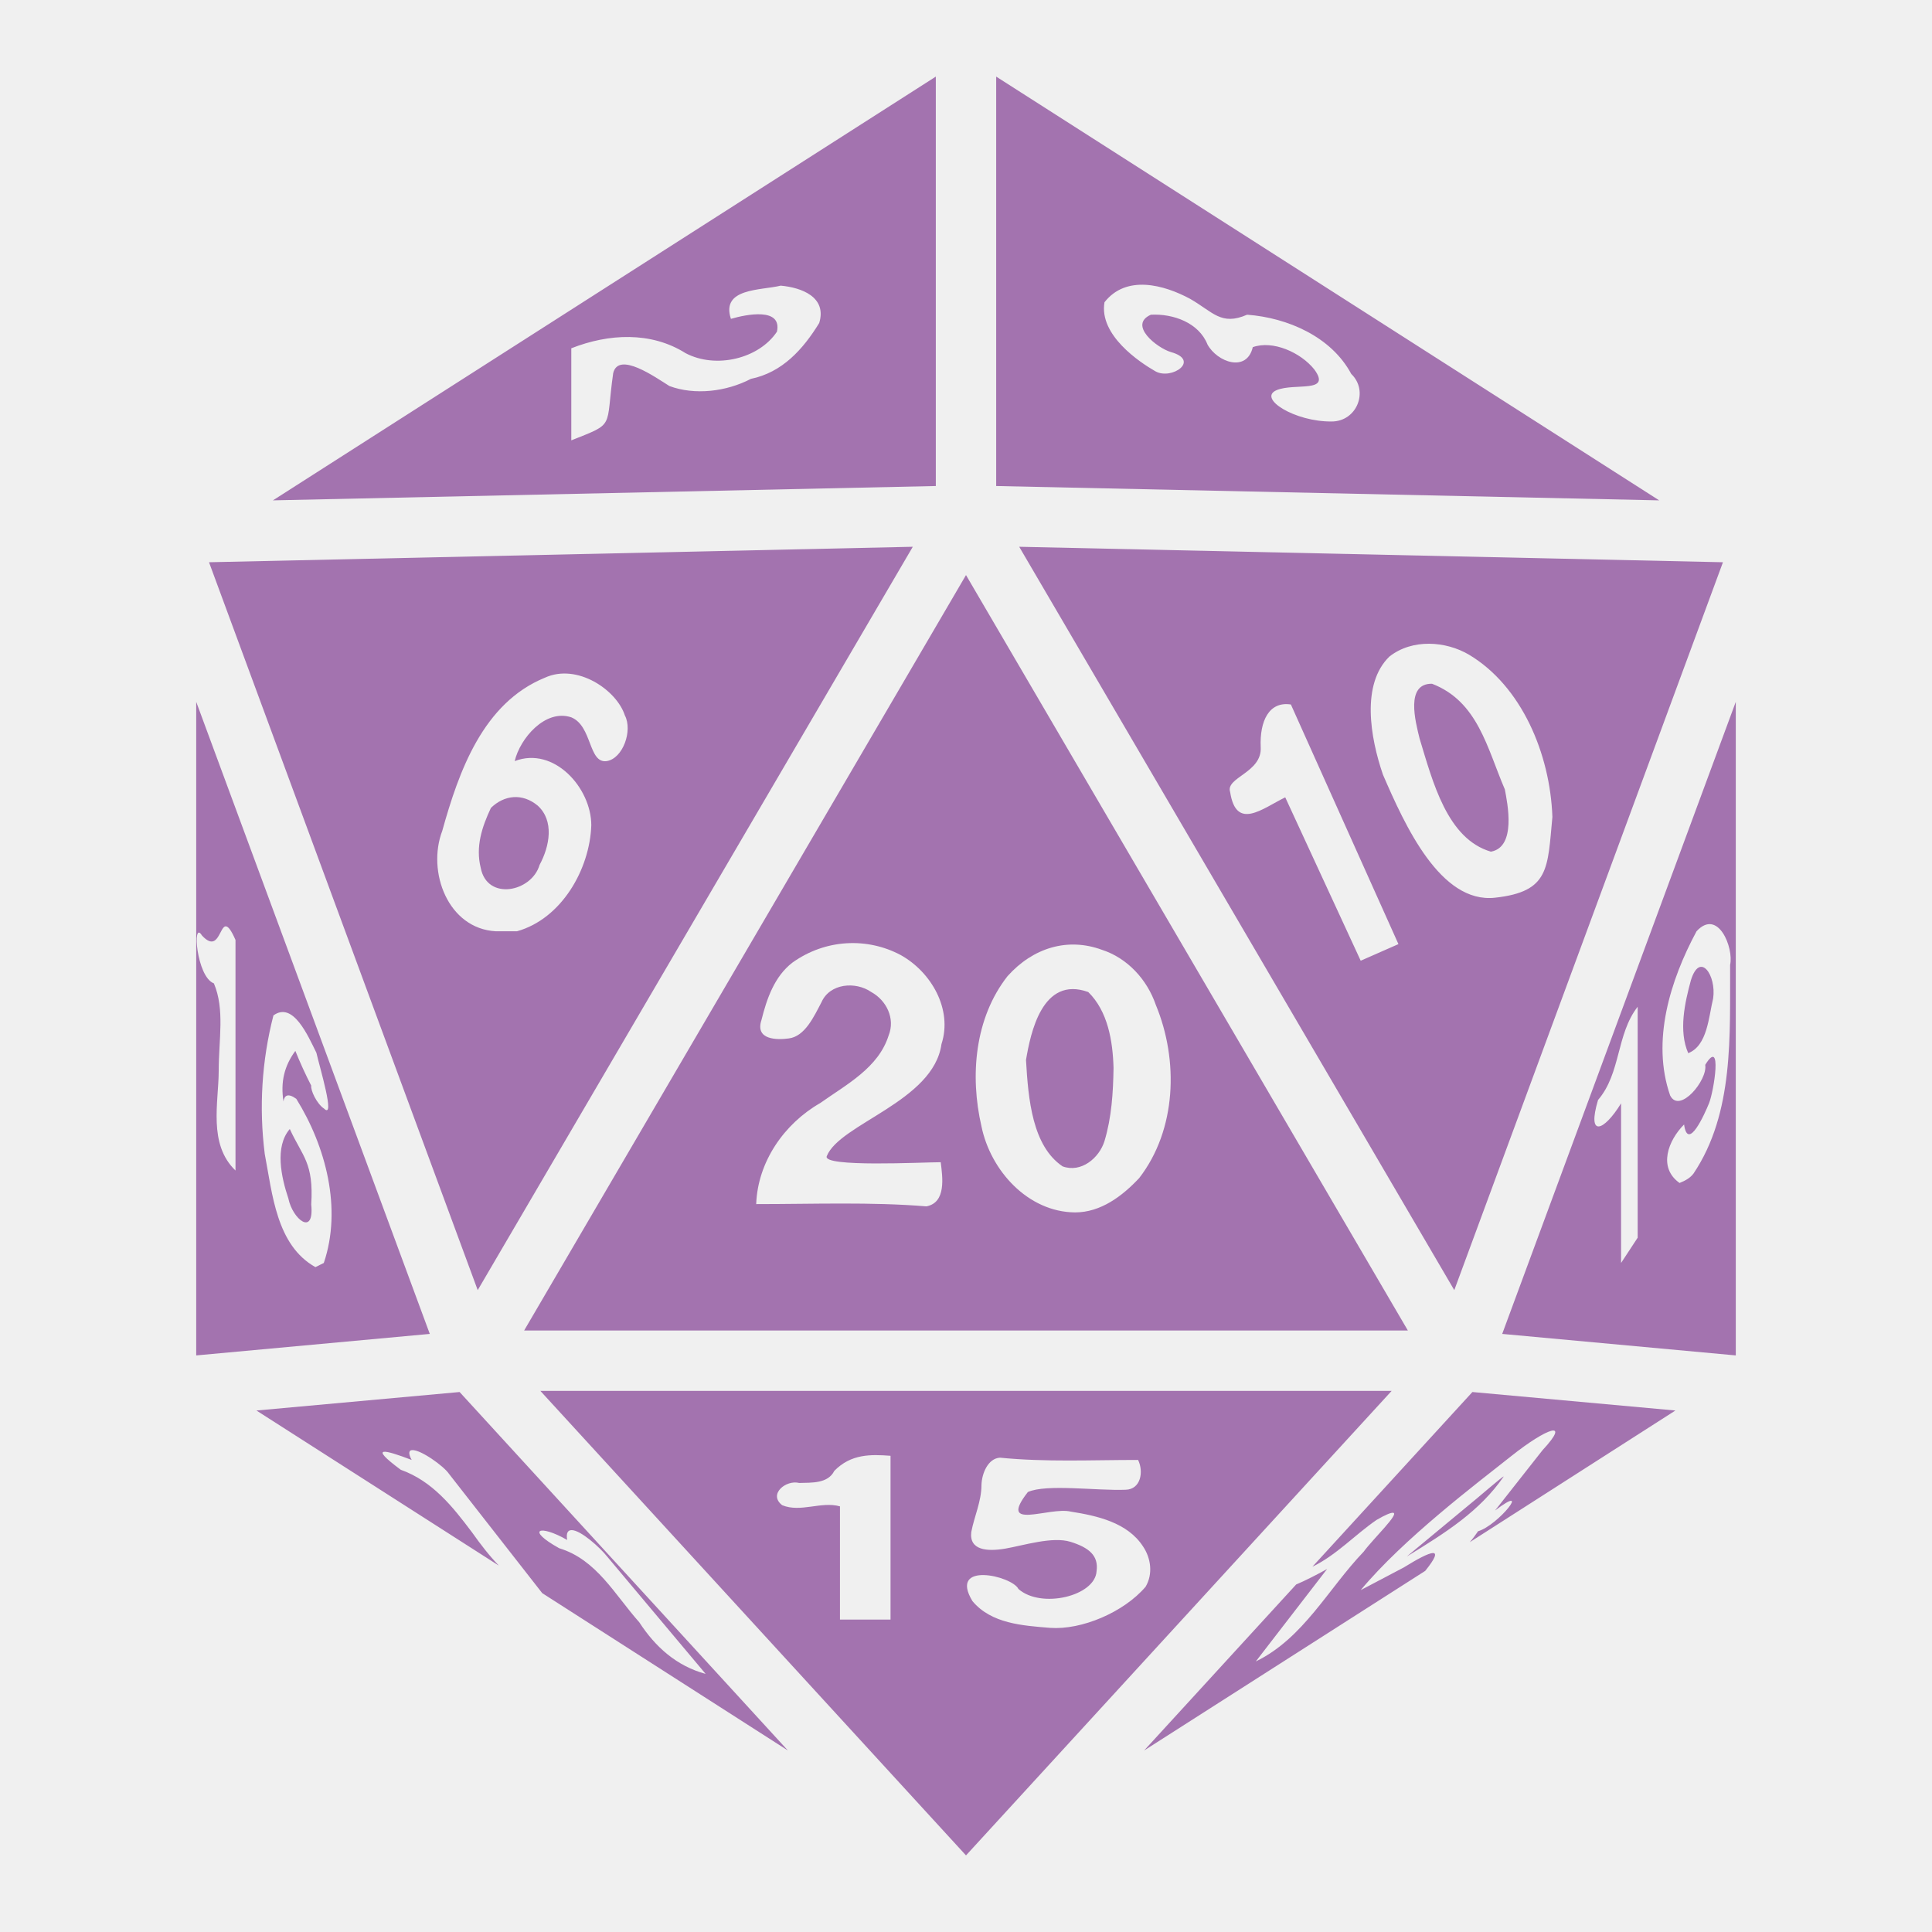
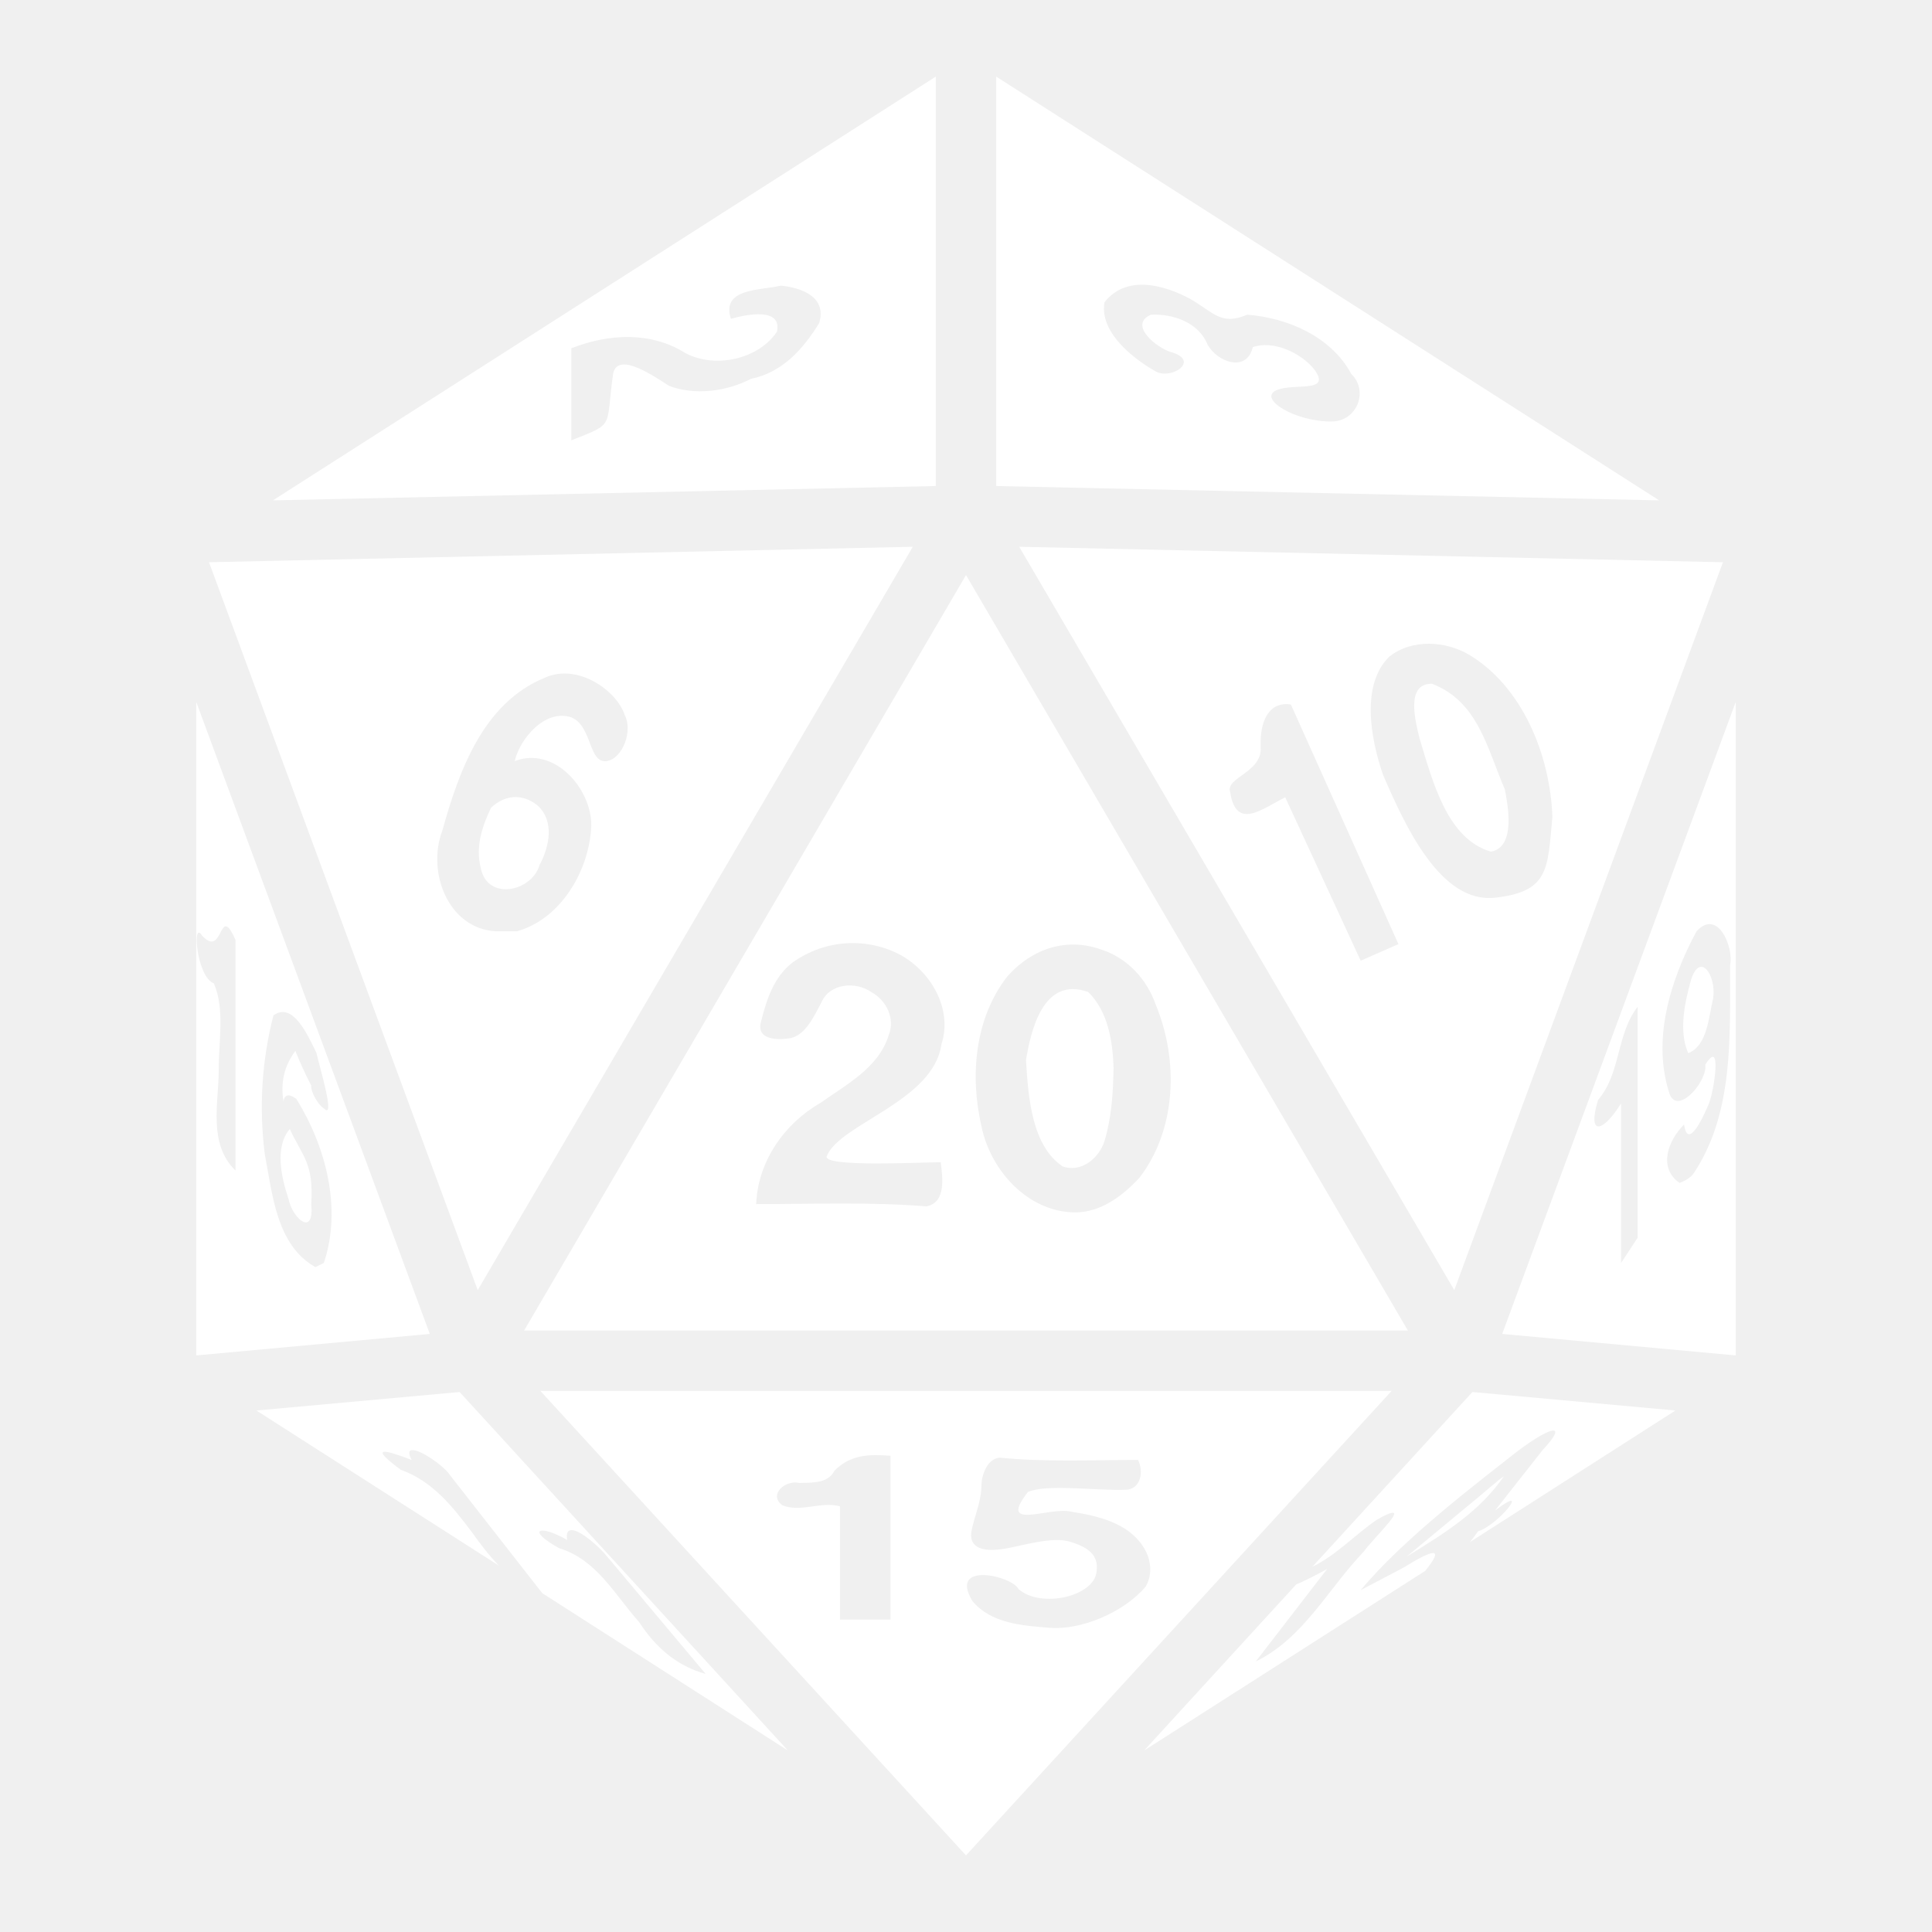
<svg xmlns="http://www.w3.org/2000/svg" viewBox="0 0 512 512">
-   <path fill="#a373af" d="M248 20.3L72.33 132.6 248 128.8zm16 0v108.5l175.7 3.8zm51.4 58.9c6.1 3.5 8.2 7.2 15.1 4.2 10.7.8 22.3 5.8 27.6 15.7 4.7 4.5 1.5 12.6-5.2 12.6-9.7.1-19.7-6.1-14.6-8.3 4.7-2 14.7.9 10-5.5-3.6-4.5-11-7.8-16.3-5.9-1.6 6.8-9.4 4-12-.7-2.3-5.8-9.1-8.2-15-7.9-6.1 2.7 1.6 8.8 5.3 9.9 7.9 2.2.2 7.5-4.1 5.1-4.2-2.4-15-9.6-13.5-18.3 5.8-7.39 15.8-4.62 22.7-.9zm-108.5-3.5c5.5.5 12.3 3 10.2 9.9-4.3 7-9.8 13.1-18.1 14.8-6.5 3.4-14.9 4.4-21.6 1.9-3.7-2.3-13.5-9.3-14.9-3.4-2.1 14.8.7 13.1-11.1 17.8V92.3c9.9-3.9 21.1-4.5 30.3 1.3 8 4.2 19.4 1.5 24.2-5.7 1.4-6.5-8.1-4.6-12.2-3.4-2.7-8.2 7.9-7.5 13.2-8.8zm35 69.2L55.39 149l71.21 192.9zm28.2 0l115.3 197L456.6 149zm-14.1 7.5L138.9 352.6h234.2zm133.3 21.1c13.9 8.3 21.5 26.2 22.1 43-1.3 13.6-.7 19.8-15.2 21.4-14.5 1.6-23.9-19.2-29.7-32.6-3.4-9.9-5.8-24 1.7-31.3 6.1-4.8 15-4.1 21.1-.5zm-223.7 16.1c2.1 4-.5 11.4-4.8 12.1-4.9.7-3.8-9.3-9.4-11.6-6.9-2.3-13.6 5.6-15 11.6 10.4-4 20.3 7.1 20.3 17-.4 11.7-7.9 24.8-19.7 28.1h-5.6c-12.7-.7-18.3-15.8-14.2-26.6 4.4-15.8 10.8-33.9 27.2-40.6 8.5-3.9 19 3.2 21.2 10zm213.9-8.4c-7.1-.1-4.4 10-3.3 14.5 3.5 11.5 7.3 26.6 18.9 30 6.8-1.2 4.4-12.8 3.7-16.5-4.7-10.9-7.1-23.3-19.3-28zM52 186v173.2l61.9-5.7zm408 0l-61.9 167.5 61.9 5.7zm-117.9.7l28.5 63.5-10 4.4-20-43.3c-6.1 3-13 8.9-14.6-1.4-1.3-3.9 8.5-5.1 8.1-11.9-.3-6.9 2.2-12.2 8-11.3zm-212 27.4c-2.4 5.1-4.1 10.3-2.7 15.9 1.7 8.8 13.5 6.4 15.6-.8 2.7-5 3.9-11.7-.5-15.7-4.1-3.4-8.9-2.8-12.4.6zm328.4 41.6c-.1 18.6 1.1 39.2-9.7 55.3-.9 1.2-2.2 1.9-3.7 2.5-5.8-4.1-3-11.3 1.2-15.5 1 7.3 5.5-2.9 6.6-5.6 1.3-3.2 3.6-17.7-1-10.2.7 4-6.8 13.1-9.3 8.1-5-14.4 0-30.5 7-43.5 5.7-6.2 9.9 4.4 8.9 8.9zM59.93 245.5c.59.1 1.34 1 2.48 3.6v61.1c-7.3-7-4.47-18-4.45-26.4 0-8.4 1.65-16.3-1.28-23.2-4.62-1.7-5.79-17-3.17-12.7 4.41 4.8 4.66-2.7 6.42-2.4zm178.77 7.6c8.1 4.5 13.8 14.4 10.8 23.6-2.1 15.2-27 21.1-30.4 29.7-1.2 3 25.4 1.6 30.2 1.6.5 4 1.5 10.7-3.8 11.7-14.5-1.2-29.9-.6-45.1-.6.4-11.2 7.4-21.3 17-26.8 6.9-4.9 15.4-9.3 18.1-17.9 1.8-4.5-.6-9.3-4.6-11.5-4.2-2.9-11-2.3-13.2 2.7-2 3.8-4.4 9.1-8.7 9.6-2.9.4-9 .5-7.2-4.9 1.4-5.6 3.4-11.5 8.2-15.2 8.8-6.3 19.9-6.7 28.7-2zm53.3-1.4c6.8 2.2 12 7.9 14.3 14.6 6.1 14.7 5.5 33.1-4.4 45.9-4.5 4.8-10.2 9.1-17 9.1-12.5-.1-22.4-11.1-24.8-22.8-3.1-13.4-1.8-28.7 6.9-39.8 6.8-7.6 16-10.3 25-7zm156.1 8.1c-1.6 5.9-3.3 13.4-.7 19.3 5.1-2 5.4-9.6 6.6-14.5.9-6.1-3.5-12.6-5.9-4.8zm-176.2 21.1c.6 10.5 1.7 22.8 9.7 28.2 4.9 1.8 9.7-2.2 11.1-6.7 1.9-6.3 2.3-12.9 2.4-19.4-.2-7.1-1.5-15-6.7-20.1-12.2-4.4-15.3 10.9-16.5 18zM434 266.8V328l-4.4 6.7v-42.3c-4.6 7.5-9.1 9.1-6.1-.9 6.1-7.1 4.8-17.4 10.5-24.7zM83.85 279c.8 3.6 5.12 17.8 2.04 14.8-1.97-1.3-3.62-4.9-3.41-6.1-1.55-3-2.96-6.1-4.21-9.2-2.95 4-3.96 8.3-3.14 13.4.2-1.6 1.18-2.3 3.39-.7 7.84 12.6 12.17 29.1 7.29 43.5l-2.22 1.1c-10.36-5.8-11.4-19.4-13.43-30-1.55-12.3-.79-24.7 2.3-36.7 5.2-3.8 9.16 5.4 11.39 9.9zm-7.05 20.2c-4.06 4.7-2.26 12.8-.38 18.4 1.11 5.5 6.92 10.2 6.06 1.6.69-11.1-2.33-12.7-5.68-20zm66.4 69.4L256 491.7l112.8-123.1zm-21.4.3l-53.84 4.9 64.24 41.1c-2.6-2.7-4.9-5.7-7.1-8.8-5.2-6.9-10.5-13.6-18.9-16.6-8.75-6.5-4.2-5.3 2.9-2.6-1-1.8-.7-2.6.1-2.6 2.2-.2 8.4 4.2 9.8 6.3l24.7 31.6 65.1 41.7zm268.4 0l-42.4 46.3c6.4-3.1 11.3-8.5 17-12.4 2.4-1.4 3.7-1.9 4.3-1.9 2.1 0-5.4 7.1-7.7 10.3-9.4 9.8-16 23-28.6 29.1l18.9-24.5c-2.3 1.3-6 3.2-8.2 4.1l-40.3 44 74.5-47.6c5.4-6.7 1.9-5.6-5.7-.9l-11.4 6c11.4-13.7 30.8-28.3 40-35.6 9.2-7.3 15.9-9.8 8.2-1.5l-12.6 16c10-7.6.9 3.9-4.5 5.5-.7 1-1.4 2-2.2 2.9l54.5-34.9zM236 385.8v43.4h-13.4v-30c-5-1.4-10.4 1.7-15.3-.3-3.8-2.9 1-6.8 4.5-5.9 3.3-.1 7.6.2 9.3-3.2 4.4-4.5 9.6-4.4 14.9-4zm29 .5c12.1 1.2 24.2.6 36.6.6 1.5 3 .8 7.8-3.3 7.9-7.7.3-21-1.6-25.9.6-8.2 10.5 5.7 3.8 11.4 5.2 7 1.1 15 2.9 19.1 9.2 2.1 3.1 2.7 7.3.7 10.7-5.8 6.8-17 11.5-25.3 10.9-7.3-.6-15.6-1.1-20.6-7.1-6.4-10.6 10.5-6.7 12.2-3.2 6 5.3 20.3 1.9 20.7-4.7.6-4.2-2.1-6.3-6.9-7.8-4.8-1.5-12.6 1-17.3 1.8-4.7.8-9.6.5-9-4.4.8-4.2 2.7-8.1 2.7-12.5.1-3 1.7-7 4.9-7.2zm133.5 5c-.2-.2-7 5.8-9.9 8.1l-15.8 13.1c10.6-6.5 19.3-12 25.7-21.2zm-247 14.2c2.4 0 7.5 4.6 9.4 7l26.1 31.1c-7.7-2.1-13.3-7.1-17.6-13.7-6.5-7.3-11.3-16.6-21.2-19.6-9-5-5.2-6.4 2.1-2.2-.3-1.9.2-2.6 1.2-2.6z" />
+   <path fill="#fff" d="M248 20.3L72.33 132.6 248 128.8zm16 0v108.5l175.7 3.8zm51.4 58.9c6.1 3.5 8.2 7.2 15.1 4.2 10.7.8 22.3 5.8 27.6 15.7 4.7 4.5 1.5 12.6-5.2 12.6-9.7.1-19.7-6.1-14.6-8.3 4.7-2 14.7.9 10-5.5-3.6-4.5-11-7.8-16.3-5.9-1.6 6.8-9.4 4-12-.7-2.3-5.8-9.1-8.2-15-7.9-6.1 2.7 1.6 8.8 5.3 9.9 7.9 2.2.2 7.5-4.1 5.1-4.2-2.4-15-9.6-13.5-18.3 5.8-7.39 15.8-4.62 22.7-.9zm-108.5-3.5c5.5.5 12.3 3 10.2 9.9-4.3 7-9.8 13.1-18.1 14.8-6.5 3.4-14.9 4.4-21.6 1.9-3.7-2.3-13.5-9.3-14.9-3.4-2.1 14.8.7 13.1-11.1 17.8V92.3c9.9-3.9 21.1-4.5 30.3 1.3 8 4.2 19.4 1.5 24.2-5.7 1.4-6.5-8.1-4.6-12.2-3.4-2.7-8.2 7.9-7.5 13.2-8.8zm35 69.2L55.39 149l71.21 192.9zm28.2 0l115.3 197L456.6 149zm-14.1 7.5L138.9 352.6h234.2zm133.3 21.1c13.9 8.3 21.5 26.2 22.1 43-1.3 13.6-.7 19.8-15.2 21.4-14.5 1.6-23.9-19.2-29.7-32.6-3.4-9.9-5.8-24 1.7-31.3 6.1-4.8 15-4.1 21.1-.5zm-223.7 16.1c2.1 4-.5 11.4-4.8 12.1-4.9.7-3.8-9.3-9.4-11.6-6.9-2.3-13.6 5.6-15 11.6 10.4-4 20.3 7.1 20.3 17-.4 11.7-7.9 24.8-19.7 28.1h-5.6c-12.7-.7-18.3-15.8-14.2-26.6 4.4-15.8 10.8-33.9 27.2-40.6 8.5-3.9 19 3.2 21.2 10zm213.9-8.4c-7.1-.1-4.4 10-3.3 14.5 3.5 11.5 7.3 26.6 18.9 30 6.8-1.2 4.4-12.8 3.7-16.5-4.7-10.9-7.1-23.3-19.3-28zM52 186v173.2l61.9-5.7zm408 0l-61.9 167.5 61.9 5.7zm-117.9.7l28.5 63.5-10 4.4-20-43.3c-6.1 3-13 8.9-14.6-1.4-1.3-3.9 8.5-5.1 8.1-11.9-.3-6.9 2.2-12.2 8-11.3zm-212 27.4c-2.4 5.1-4.1 10.3-2.7 15.9 1.7 8.8 13.5 6.4 15.6-.8 2.7-5 3.9-11.7-.5-15.7-4.1-3.4-8.9-2.8-12.4.6zm328.4 41.6c-.1 18.6 1.1 39.2-9.7 55.3-.9 1.2-2.2 1.9-3.7 2.5-5.8-4.1-3-11.3 1.2-15.5 1 7.3 5.5-2.9 6.6-5.6 1.3-3.2 3.6-17.7-1-10.2.7 4-6.8 13.1-9.3 8.1-5-14.4 0-30.5 7-43.5 5.7-6.2 9.9 4.4 8.9 8.9zM59.93 245.5c.59.1 1.34 1 2.48 3.6v61.1c-7.3-7-4.47-18-4.45-26.4 0-8.4 1.65-16.3-1.28-23.2-4.62-1.7-5.79-17-3.17-12.7 4.41 4.8 4.66-2.7 6.42-2.4zm178.77 7.6c8.1 4.5 13.8 14.4 10.8 23.6-2.1 15.2-27 21.1-30.4 29.7-1.2 3 25.4 1.6 30.2 1.6.5 4 1.5 10.7-3.8 11.7-14.5-1.2-29.9-.6-45.1-.6.4-11.2 7.4-21.3 17-26.8 6.9-4.9 15.4-9.3 18.1-17.9 1.8-4.5-.6-9.3-4.6-11.5-4.2-2.9-11-2.3-13.2 2.7-2 3.8-4.4 9.1-8.7 9.6-2.9.4-9 .5-7.2-4.9 1.4-5.6 3.4-11.5 8.2-15.2 8.8-6.3 19.9-6.7 28.7-2zm53.3-1.4c6.8 2.2 12 7.9 14.3 14.6 6.1 14.7 5.5 33.1-4.4 45.9-4.5 4.8-10.2 9.1-17 9.1-12.5-.1-22.4-11.1-24.8-22.8-3.1-13.4-1.8-28.7 6.9-39.8 6.8-7.6 16-10.3 25-7zm156.1 8.1c-1.6 5.9-3.3 13.4-.7 19.3 5.1-2 5.4-9.6 6.6-14.5.9-6.1-3.5-12.6-5.9-4.8zm-176.2 21.1c.6 10.5 1.7 22.8 9.7 28.2 4.9 1.8 9.7-2.2 11.1-6.7 1.9-6.3 2.3-12.9 2.4-19.4-.2-7.1-1.5-15-6.7-20.1-12.2-4.4-15.3 10.9-16.5 18zM434 266.8V328l-4.4 6.7v-42.3c-4.6 7.5-9.1 9.1-6.1-.9 6.1-7.1 4.8-17.4 10.5-24.7zM83.85 279c.8 3.6 5.12 17.8 2.04 14.8-1.97-1.3-3.62-4.9-3.41-6.1-1.55-3-2.96-6.1-4.21-9.2-2.95 4-3.96 8.3-3.14 13.4.2-1.6 1.18-2.3 3.39-.7 7.84 12.6 12.17 29.1 7.29 43.5l-2.22 1.1c-10.36-5.8-11.4-19.4-13.43-30-1.55-12.3-.79-24.7 2.3-36.7 5.2-3.8 9.16 5.4 11.39 9.9zm-7.05 20.2c-4.06 4.7-2.26 12.8-.38 18.4 1.11 5.5 6.92 10.2 6.06 1.6.69-11.1-2.33-12.7-5.68-20zm66.4 69.4L256 491.7l112.8-123.1zm-21.4.3l-53.84 4.9 64.24 41.1c-2.6-2.7-4.9-5.7-7.1-8.8-5.2-6.9-10.5-13.6-18.9-16.6-8.75-6.5-4.2-5.3 2.9-2.6-1-1.8-.7-2.6.1-2.6 2.2-.2 8.4 4.2 9.8 6.3l24.7 31.6 65.1 41.7zm268.4 0l-42.4 46.3c6.4-3.1 11.3-8.5 17-12.4 2.4-1.4 3.7-1.9 4.3-1.9 2.1 0-5.4 7.1-7.7 10.3-9.4 9.8-16 23-28.6 29.1l18.9-24.5c-2.3 1.3-6 3.2-8.2 4.1l-40.3 44 74.5-47.6c5.4-6.7 1.9-5.6-5.7-.9l-11.4 6c11.4-13.7 30.8-28.3 40-35.6 9.2-7.3 15.9-9.8 8.2-1.5l-12.6 16c10-7.6.9 3.9-4.5 5.5-.7 1-1.4 2-2.2 2.9l54.5-34.9zM236 385.8v43.4h-13.4v-30c-5-1.4-10.4 1.7-15.3-.3-3.8-2.9 1-6.8 4.5-5.9 3.3-.1 7.6.2 9.3-3.2 4.4-4.5 9.6-4.4 14.9-4zm29 .5c12.1 1.2 24.2.6 36.6.6 1.5 3 .8 7.8-3.3 7.9-7.7.3-21-1.6-25.9.6-8.2 10.5 5.7 3.8 11.4 5.2 7 1.1 15 2.9 19.1 9.2 2.1 3.1 2.7 7.3.7 10.7-5.8 6.8-17 11.5-25.3 10.9-7.3-.6-15.6-1.1-20.6-7.1-6.4-10.6 10.5-6.7 12.2-3.2 6 5.3 20.3 1.9 20.7-4.7.6-4.2-2.1-6.3-6.9-7.8-4.8-1.5-12.6 1-17.3 1.8-4.7.8-9.6.5-9-4.4.8-4.2 2.7-8.1 2.7-12.5.1-3 1.7-7 4.9-7.2zm133.5 5c-.2-.2-7 5.8-9.9 8.1l-15.8 13.1c10.6-6.5 19.3-12 25.7-21.2zm-247 14.2c2.4 0 7.5 4.6 9.4 7l26.1 31.1c-7.7-2.1-13.3-7.1-17.6-13.7-6.5-7.3-11.3-16.6-21.2-19.6-9-5-5.2-6.4 2.1-2.2-.3-1.9.2-2.6 1.2-2.6z" />
</svg>
